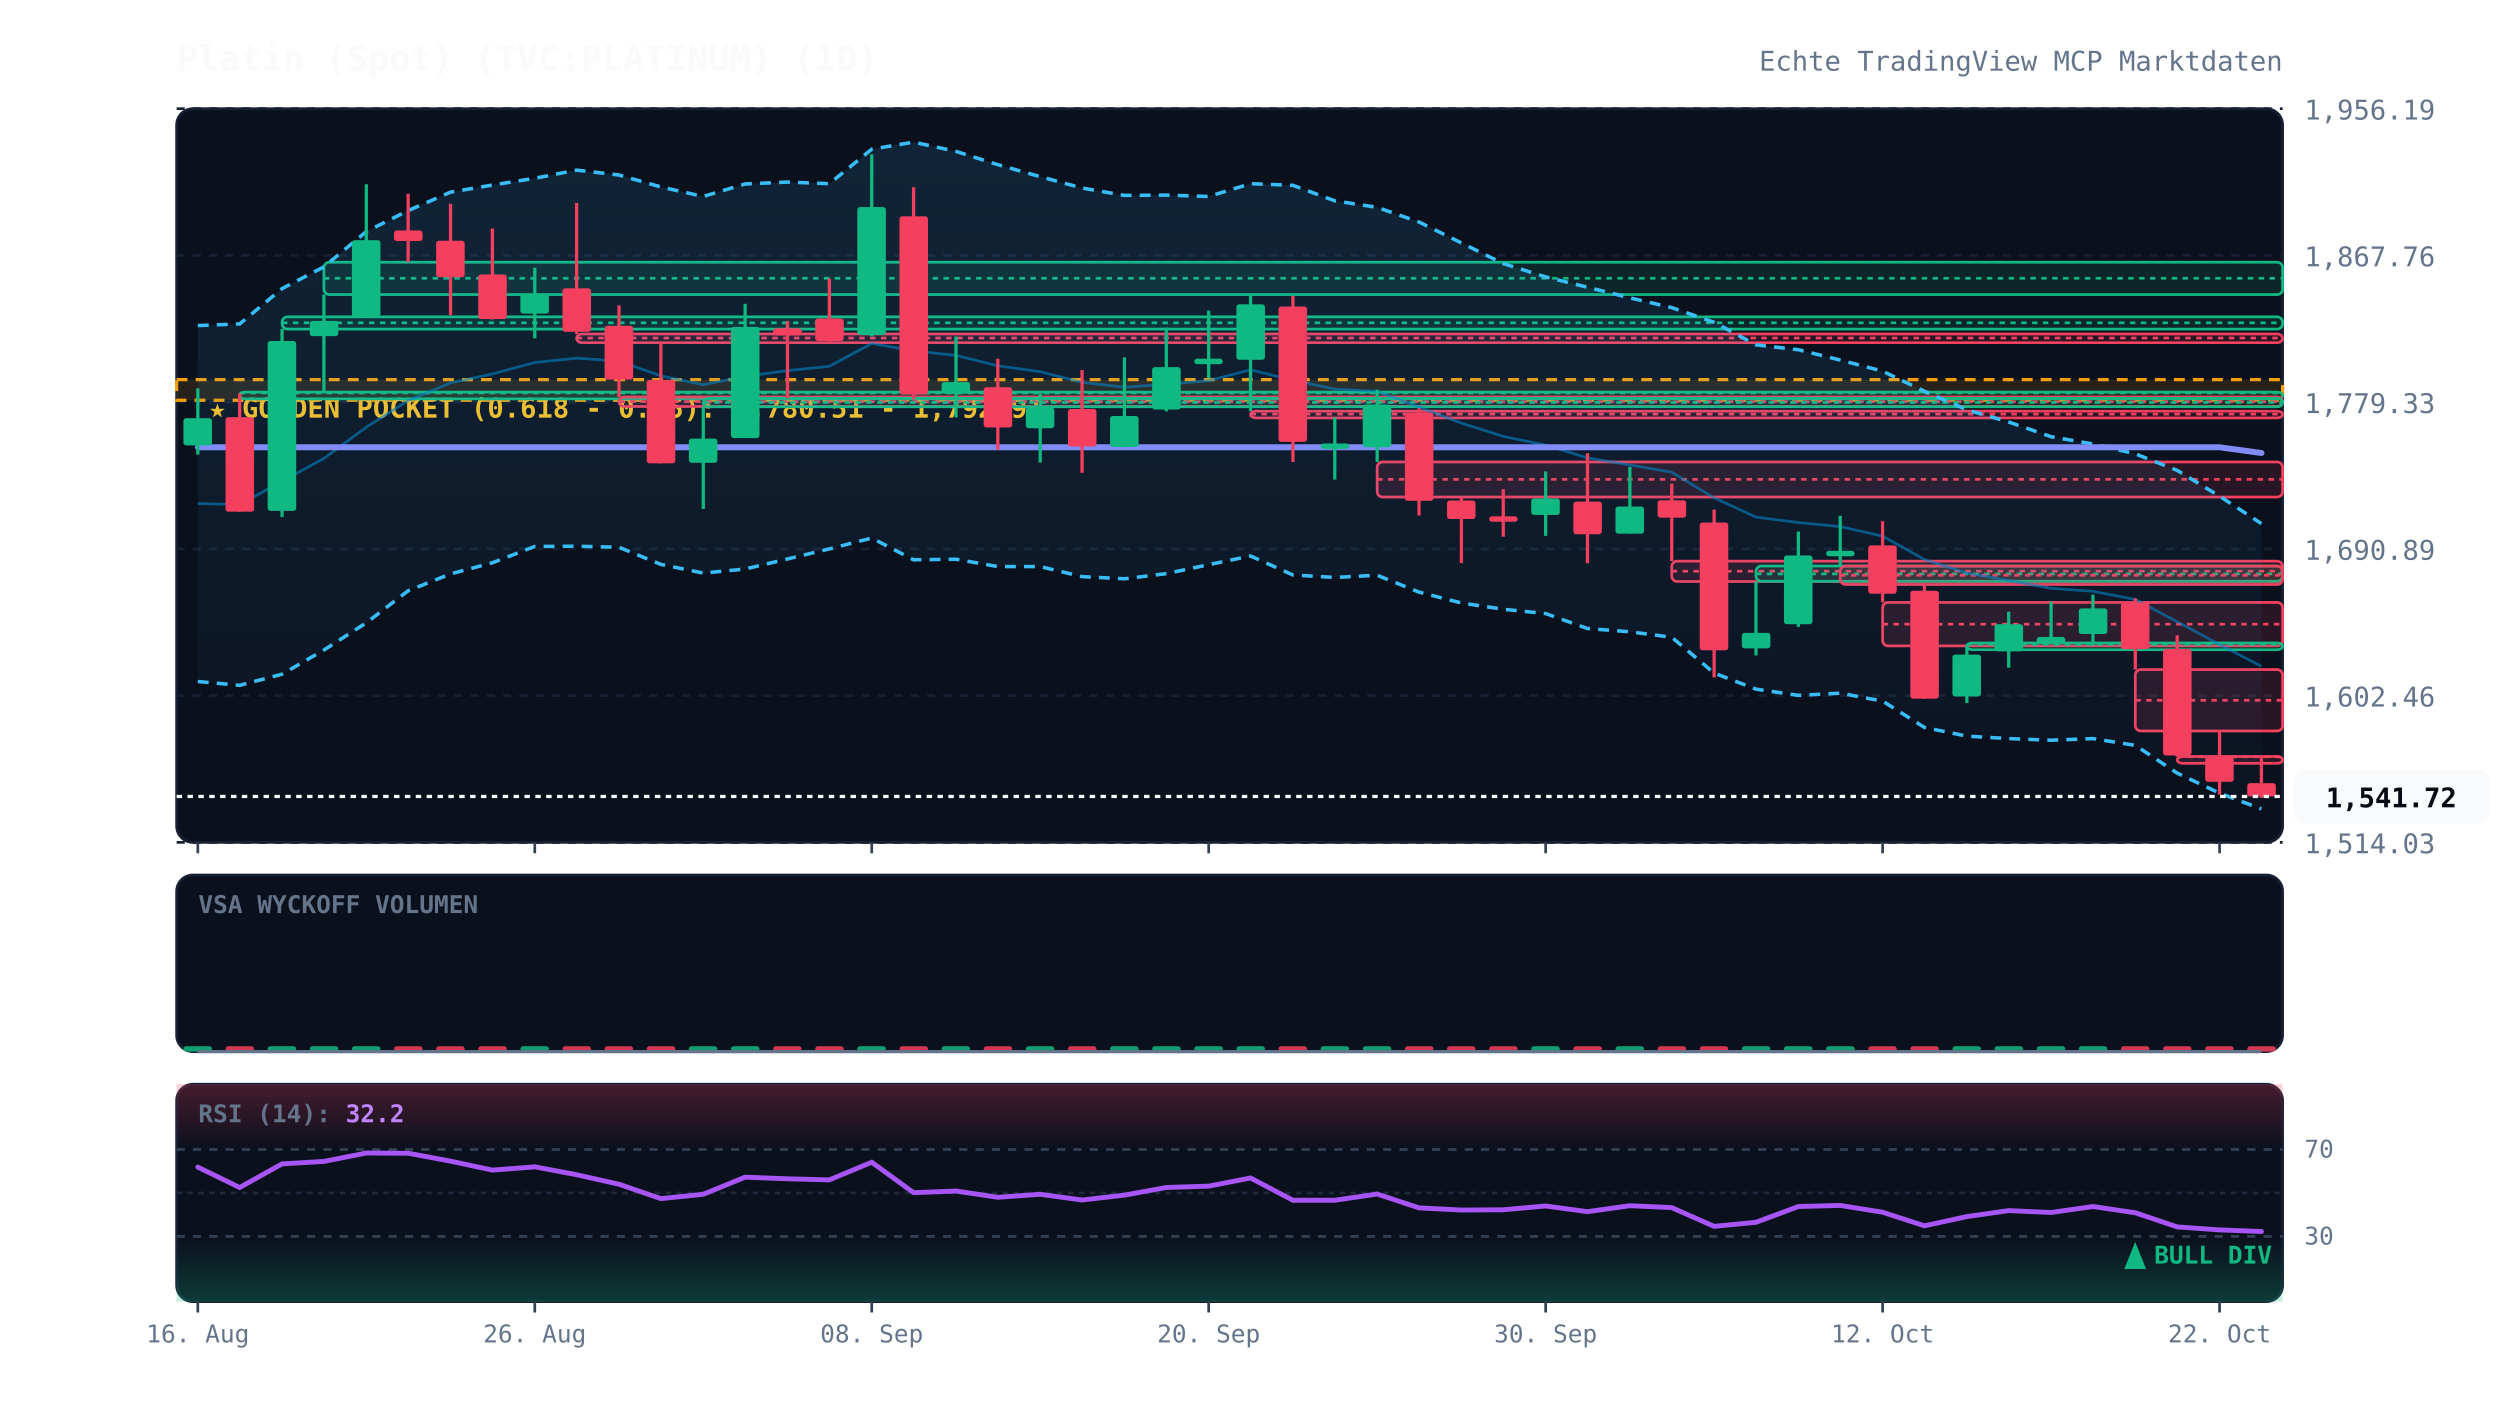
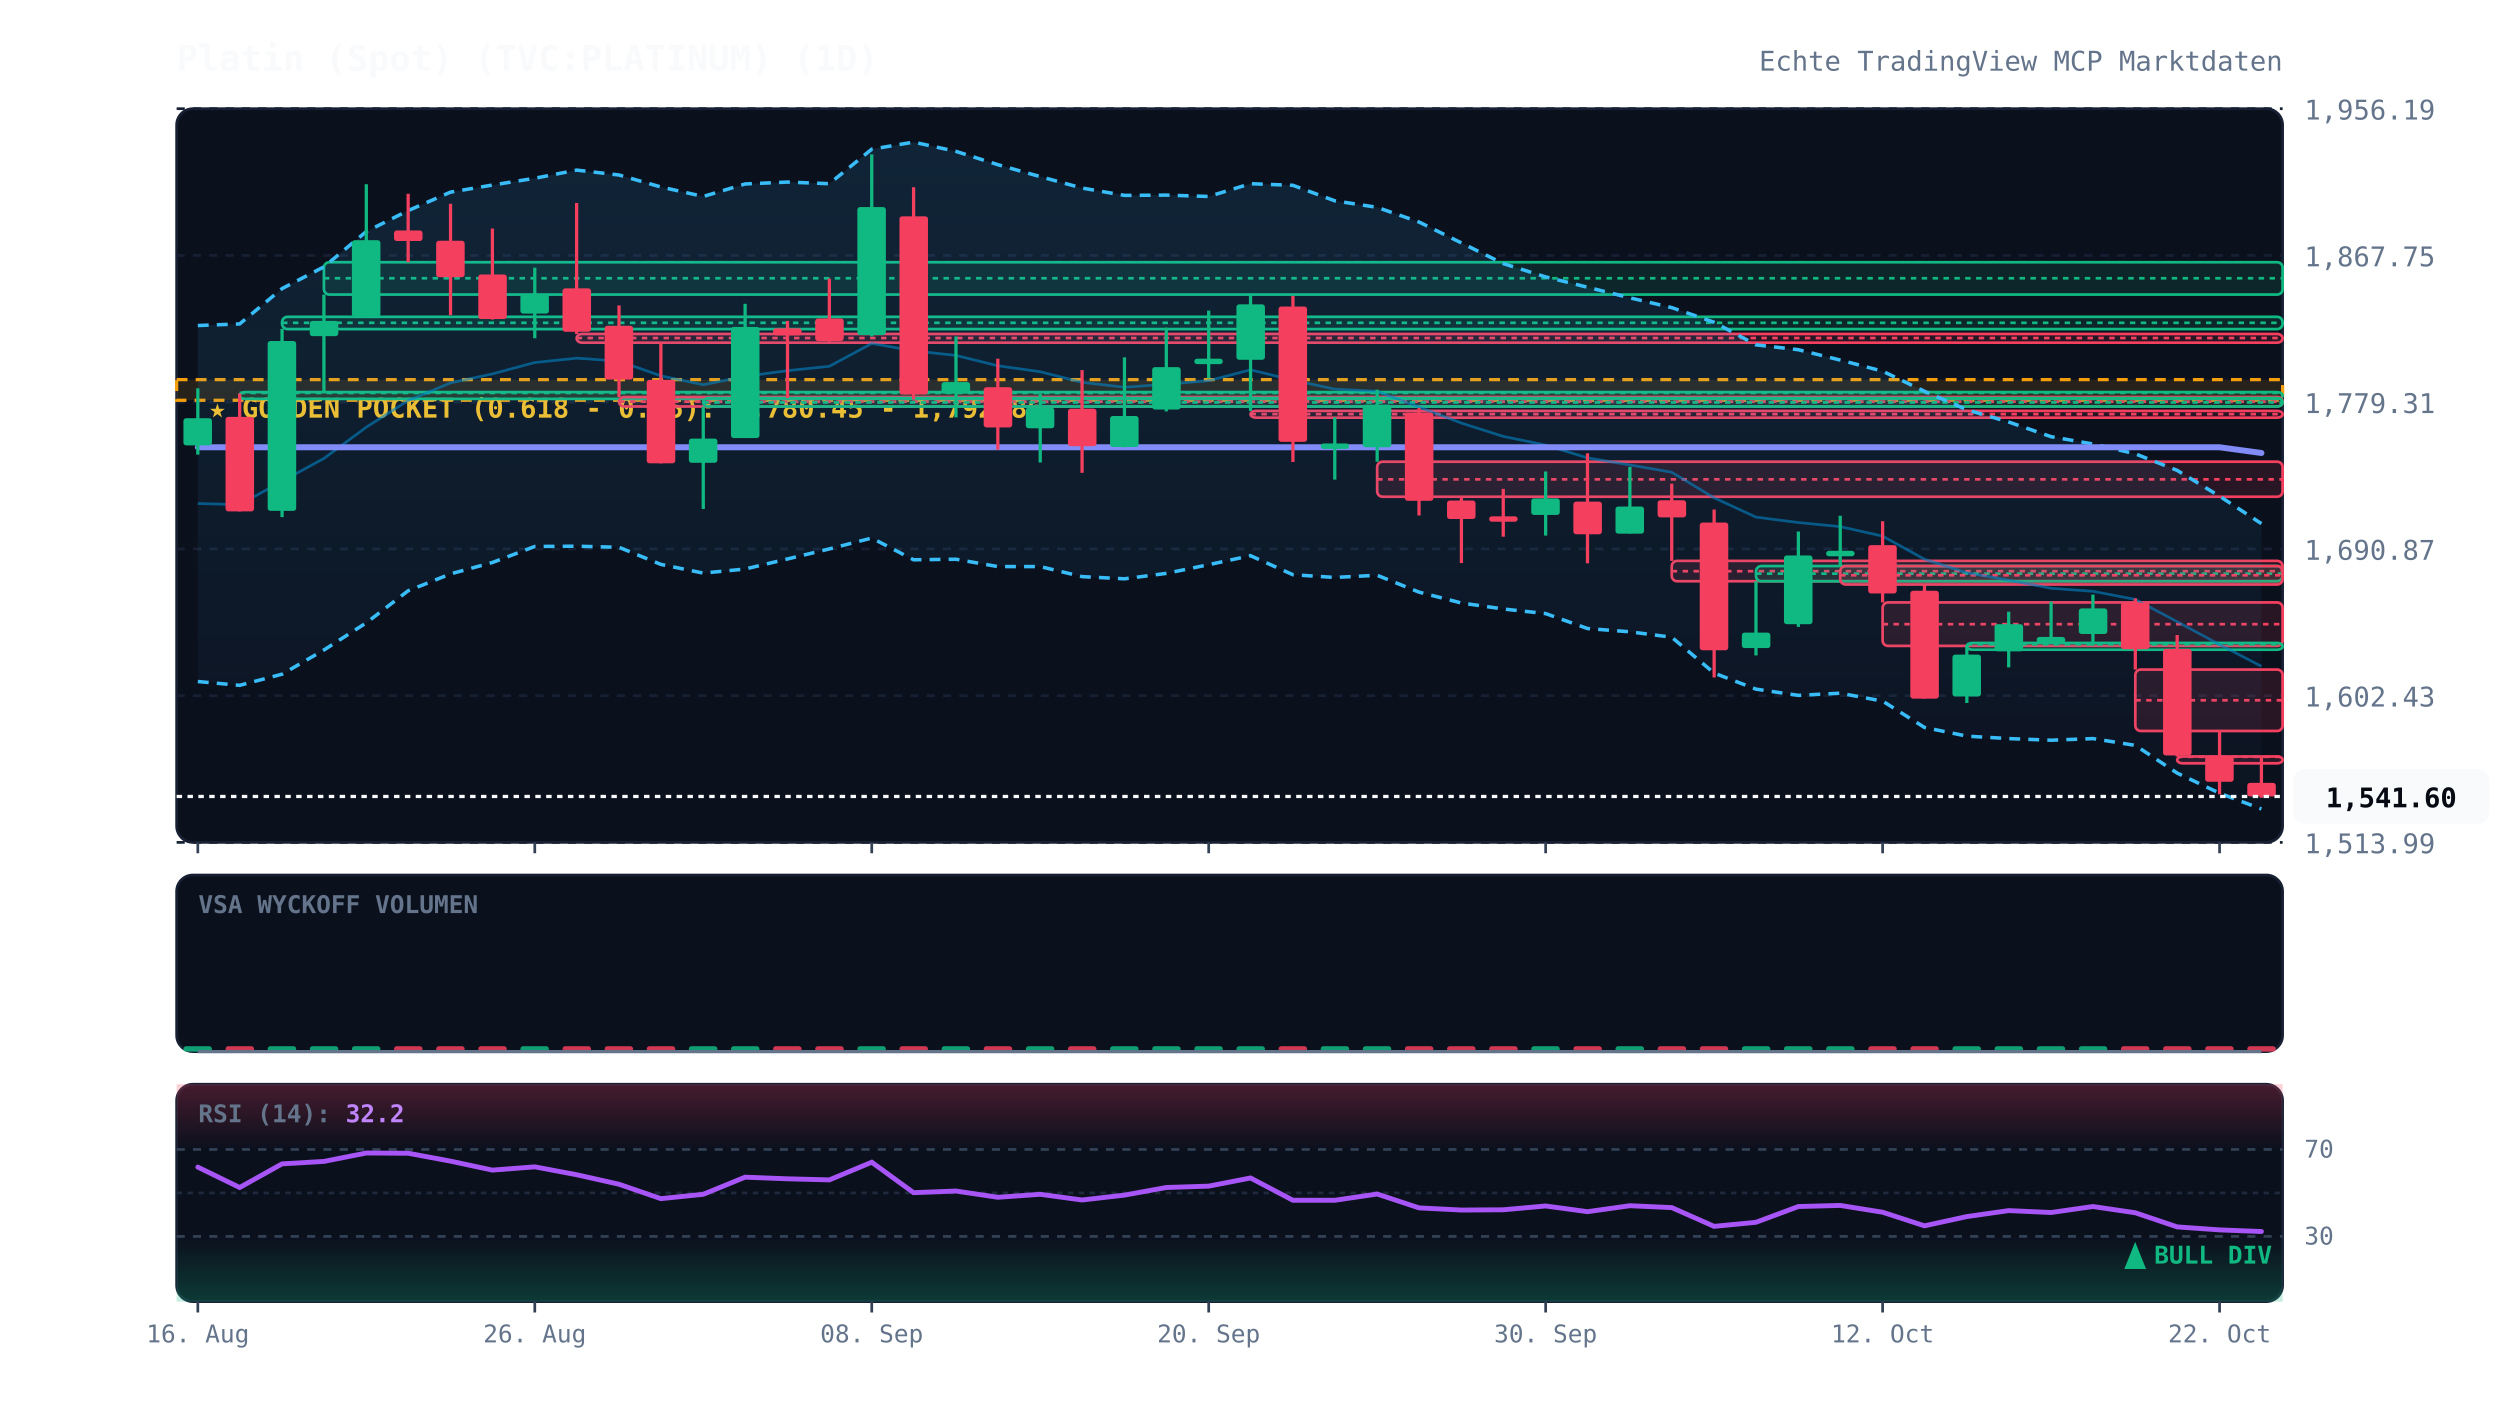
<svg xmlns="http://www.w3.org/2000/svg" viewBox="0 0 920 520" width="100%" height="100%" style="background:#070a13; font-family:'JetBrains Mono', monospace;">
  <defs>
    <linearGradient id="cloud-grad" x1="0%" y1="0%" x2="0%" y2="100%">
      <stop offset="0%" stop-color="#38bdf8" stop-opacity="0.12" />
      <stop offset="100%" stop-color="#38bdf8" stop-opacity="0.02" />
    </linearGradient>
    <linearGradient id="rsi-overbought" x1="0%" y1="0%" x2="0%" y2="100%">
      <stop offset="0%" stop-color="#f43f5e" stop-opacity="0.25" />
      <stop offset="100%" stop-color="#f43f5e" stop-opacity="0.0" />
    </linearGradient>
    <linearGradient id="rsi-oversold" x1="0%" y1="0%" x2="0%" y2="100%">
      <stop offset="0%" stop-color="#10b981" stop-opacity="0.0" />
      <stop offset="100%" stop-color="#10b981" stop-opacity="0.25" />
    </linearGradient>
  </defs>
  <rect x="65" y="40" width="775" height="270" fill="#0b101d" rx="6" stroke="#172033" stroke-width="1" />
  <rect x="65" y="322" width="775" height="65" fill="#0b101d" rx="6" stroke="#172033" stroke-width="1" />
  <rect x="65" y="399" width="775" height="80" fill="#0b101d" rx="6" stroke="#172033" stroke-width="1" />
  <line x1="65" y1="310.0" x2="840" y2="310.0" stroke="#172033" stroke-dasharray="3,3" stroke-width="1" />
-   <text x="848" y="314.0" fill="#64748b" font-size="10" text-anchor="start">1,514.03</text>
+   <text x="848" y="314.0" fill="#64748b" font-size="10" text-anchor="start">1,513.99</text>
  <line x1="65" y1="256.0" x2="840" y2="256.0" stroke="#172033" stroke-dasharray="3,3" stroke-width="1" />
-   <text x="848" y="260.0" fill="#64748b" font-size="10" text-anchor="start">1,602.46</text>
+   <text x="848" y="260.0" fill="#64748b" font-size="10" text-anchor="start">1,602.43</text>
  <line x1="65" y1="202.0" x2="840" y2="202.0" stroke="#172033" stroke-dasharray="3,3" stroke-width="1" />
-   <text x="848" y="206.0" fill="#64748b" font-size="10" text-anchor="start">1,690.89</text>
+   <text x="848" y="206.0" fill="#64748b" font-size="10" text-anchor="start">1,690.87</text>
  <line x1="65" y1="148.0" x2="840" y2="148.0" stroke="#172033" stroke-dasharray="3,3" stroke-width="1" />
-   <text x="848" y="152.0" fill="#64748b" font-size="10" text-anchor="start">1,779.33</text>
+   <text x="848" y="152.0" fill="#64748b" font-size="10" text-anchor="start">1,779.31</text>
  <line x1="65" y1="94.0" x2="840" y2="94.0" stroke="#172033" stroke-dasharray="3,3" stroke-width="1" />
-   <text x="848" y="98.0" fill="#64748b" font-size="10" text-anchor="start">1,867.76</text>
+   <text x="848" y="98.0" fill="#64748b" font-size="10" text-anchor="start">1,867.75</text>
  <line x1="65" y1="40.0" x2="840" y2="40.0" stroke="#172033" stroke-dasharray="3,3" stroke-width="1" />
  <text x="848" y="44.0" fill="#64748b" font-size="10" text-anchor="start">1,956.19</text>
  <rect x="65" y="139.7" width="775" height="7.6" fill="rgba(245, 158, 11, 0.12)" stroke="#f59e0b" stroke-dasharray="4,3" stroke-width="1.2" />
-   <text x="77" y="153.7" fill="#fbbf24" font-size="10" font-weight="bold">★ GOLDEN POCKET (0.618 - 0.65): 1,780.51 - 1,792.91</text>
+   <text x="77" y="153.7" fill="#fbbf24" font-size="10" font-weight="bold">★ GOLDEN POCKET (0.618 - 0.65): 1,780.45 - 1,792.86</text>
  <rect x="88.2" y="144.3" width="751.8" height="2.5" fill="rgba(16, 185, 129, 0.13)" stroke="#10b981" stroke-width="1" rx="2" />
  <line x1="88.2" y1="144.6" x2="840" y2="144.6" stroke="#10b981" stroke-dasharray="2,2" stroke-width="1" />
  <rect x="103.8" y="116.6" width="736.2" height="4.5" fill="rgba(16, 185, 129, 0.13)" stroke="#10b981" stroke-width="1" rx="2" />
  <line x1="103.8" y1="118.8" x2="840" y2="118.8" stroke="#10b981" stroke-dasharray="2,2" stroke-width="1" />
  <rect x="119.2" y="96.5" width="720.8" height="11.9" fill="rgba(16, 185, 129, 0.13)" stroke="#10b981" stroke-width="1" rx="2" />
  <line x1="119.2" y1="102.4" x2="840" y2="102.4" stroke="#10b981" stroke-dasharray="2,2" stroke-width="1" />
  <rect x="212.2" y="122.9" width="627.8" height="3.2" fill="rgba(244, 63, 94, 0.13)" stroke="#f43f5e" stroke-width="1" rx="2" />
  <line x1="212.2" y1="124.4" x2="840" y2="124.4" stroke="#f43f5e" stroke-dasharray="2,2" stroke-width="1" />
  <rect x="227.8" y="146.1" width="612.2" height="3.5" fill="rgba(244, 63, 94, 0.13)" stroke="#f43f5e" stroke-width="1" rx="2" />
  <line x1="227.8" y1="147.8" x2="840" y2="147.8" stroke="#f43f5e" stroke-dasharray="2,2" stroke-width="1" />
-   <rect x="258.8" y="146.6" width="581.2" height="3.1" fill="rgba(16, 185, 129, 0.13)" stroke="#10b981" stroke-width="1" rx="2" />
+   <rect x="258.8" y="146.5" width="581.2" height="3.1" fill="rgba(16, 185, 129, 0.13)" stroke="#10b981" stroke-width="1" rx="2" />
  <line x1="258.8" y1="148.1" x2="840" y2="148.1" stroke="#10b981" stroke-dasharray="2,2" stroke-width="1" />
-   <rect x="460.2" y="151.3" width="379.8" height="2.5" fill="rgba(244, 63, 94, 0.13)" stroke="#f43f5e" stroke-width="1" rx="2" />
+   <rect x="460.2" y="151.2" width="379.8" height="2.5" fill="rgba(244, 63, 94, 0.13)" stroke="#f43f5e" stroke-width="1" rx="2" />
  <line x1="460.2" y1="152.4" x2="840" y2="152.4" stroke="#f43f5e" stroke-dasharray="2,2" stroke-width="1" />
-   <rect x="506.8" y="170.0" width="333.2" height="12.9" fill="rgba(244, 63, 94, 0.13)" stroke="#f43f5e" stroke-width="1" rx="2" />
+   <rect x="506.8" y="169.9" width="333.2" height="12.9" fill="rgba(244, 63, 94, 0.13)" stroke="#f43f5e" stroke-width="1" rx="2" />
  <line x1="506.8" y1="176.4" x2="840" y2="176.4" stroke="#f43f5e" stroke-dasharray="2,2" stroke-width="1" />
-   <rect x="615.2" y="206.5" width="224.8" height="7.5" fill="rgba(244, 63, 94, 0.13)" stroke="#f43f5e" stroke-width="1" rx="2" />
+   <rect x="615.2" y="206.4" width="224.8" height="7.5" fill="rgba(244, 63, 94, 0.13)" stroke="#f43f5e" stroke-width="1" rx="2" />
  <line x1="615.2" y1="210.2" x2="840" y2="210.2" stroke="#f43f5e" stroke-dasharray="2,2" stroke-width="1" />
  <rect x="646.2" y="208.3" width="193.8" height="5.6" fill="rgba(16, 185, 129, 0.13)" stroke="#10b981" stroke-width="1" rx="2" />
-   <line x1="646.2" y1="211.2" x2="840" y2="211.2" stroke="#10b981" stroke-dasharray="2,2" stroke-width="1" />
+   <line x1="646.2" y1="211.1" x2="840" y2="211.1" stroke="#10b981" stroke-dasharray="2,2" stroke-width="1" />
  <rect x="677.2" y="208.3" width="162.8" height="6.8" fill="rgba(244, 63, 94, 0.13)" stroke="#f43f5e" stroke-width="1" rx="2" />
  <line x1="677.2" y1="211.7" x2="840" y2="211.7" stroke="#f43f5e" stroke-dasharray="2,2" stroke-width="1" />
  <rect x="692.8" y="221.7" width="147.2" height="16.0" fill="rgba(244, 63, 94, 0.13)" stroke="#f43f5e" stroke-width="1" rx="2" />
  <line x1="692.8" y1="229.7" x2="840" y2="229.7" stroke="#f43f5e" stroke-dasharray="2,2" stroke-width="1" />
  <rect x="723.8" y="236.6" width="116.2" height="2.5" fill="rgba(16, 185, 129, 0.13)" stroke="#10b981" stroke-width="1" rx="2" />
  <line x1="723.8" y1="237.1" x2="840" y2="237.1" stroke="#10b981" stroke-dasharray="2,2" stroke-width="1" />
  <rect x="785.8" y="246.4" width="54.2" height="22.6" fill="rgba(244, 63, 94, 0.13)" stroke="#f43f5e" stroke-width="1" rx="2" />
  <line x1="785.8" y1="257.7" x2="840" y2="257.7" stroke="#f43f5e" stroke-dasharray="2,2" stroke-width="1" />
  <rect x="801.2" y="278.4" width="38.8" height="2.5" fill="rgba(244, 63, 94, 0.13)" stroke="#f43f5e" stroke-width="1" rx="2" />
  <line x1="801.2" y1="278.5" x2="840" y2="278.5" stroke="#f43f5e" stroke-dasharray="2,2" stroke-width="1" />
-   <polygon points="72.8,119.8 88.2,119.2 103.8,106.2 119.2,98.2 134.8,85.2 150.2,77.5 165.8,70.7 181.2,68.1 196.8,65.6 212.2,62.6 227.8,64.4 243.2,68.8 258.8,72.3 274.2,67.7 289.8,67.0 305.2,67.6 320.8,54.9 336.2,52.3 351.8,55.7 367.2,60.6 382.8,65.0 398.2,69.2 413.8,71.9 429.2,71.8 444.8,72.3 460.2,67.6 475.8,68.2 491.2,73.9 506.8,76.3 522.2,81.7 537.8,89.4 553.2,97.0 568.8,101.9 584.2,105.7 599.8,109.6 615.2,113.2 630.8,118.6 646.2,126.9 661.8,128.7 677.2,132.5 692.8,136.6 708.2,144.0 723.8,150.8 739.2,155.3 754.8,160.7 770.2,163.4 785.8,167.0 801.2,173.1 816.8,182.6 832.2,192.7 832.2,297.7 816.8,291.9 801.2,284.5 785.8,274.3 770.2,271.8 754.8,272.4 739.2,271.8 723.8,270.9 708.2,267.7 692.8,258.0 677.2,255.1 661.8,255.9 646.2,253.6 630.8,247.7 615.2,234.5 599.8,232.5 584.2,231.3 568.8,225.8 553.2,224.2 537.8,221.9 522.2,217.9 506.8,211.7 491.2,212.5 475.8,211.6 460.2,204.6 444.8,207.8 429.2,211.1 413.8,213.0 398.2,212.2 382.8,208.5 367.2,208.5 351.8,205.8 336.2,206.0 320.8,198.0 305.2,202.0 289.8,205.7 274.2,209.4 258.8,210.9 243.2,207.7 227.8,201.4 212.2,201.0 196.8,201.1 181.2,207.1 165.8,211.2 150.2,217.4 134.8,229.2 119.2,239.2 103.8,248.1 88.2,252.2 72.8,250.8" fill="url(#cloud-grad)" />
+   <polygon points="72.8,119.8 88.2,119.2 103.8,106.2 119.2,98.2 134.8,85.2 150.2,77.5 165.8,70.7 181.2,68.1 196.8,65.6 212.2,62.6 227.8,64.4 243.2,68.8 258.8,72.3 274.2,67.7 289.8,67.0 305.2,67.6 320.8,54.9 336.2,52.3 351.8,55.7 367.2,60.6 382.8,65.0 398.2,69.2 413.8,71.9 429.2,71.8 444.8,72.3 460.2,67.6 475.8,68.2 491.2,73.9 506.8,76.3 522.2,81.7 537.8,89.4 553.2,97.0 568.8,101.9 584.2,105.7 599.8,109.6 615.2,113.2 630.8,118.6 646.2,126.9 661.8,128.7 677.2,132.5 692.8,136.6 708.2,144.0 723.8,150.8 739.2,155.3 754.8,160.7 770.2,163.4 785.8,167.0 801.2,173.1 816.8,182.6 832.2,192.7 832.2,297.7 816.8,291.9 801.2,284.5 785.8,274.3 770.2,271.8 754.8,272.4 739.2,271.8 723.8,270.9 708.2,267.7 692.8,258.0 677.2,255.1 661.8,255.9 646.2,253.6 630.8,247.7 615.2,234.5 599.8,232.5 584.2,231.3 568.8,225.8 553.2,224.1 537.8,221.9 522.2,217.9 506.8,211.7 491.2,212.5 475.8,211.5 460.2,204.5 444.8,207.8 429.2,211.0 413.8,213.0 398.2,212.2 382.8,208.5 367.2,208.5 351.8,205.8 336.2,206.0 320.8,198.0 305.2,202.0 289.8,205.7 274.2,209.4 258.8,210.9 243.2,207.7 227.8,201.4 212.2,201.0 196.8,201.1 181.2,207.0 165.8,211.2 150.2,217.4 134.8,229.2 119.2,239.2 103.8,248.1 88.2,252.2 72.8,250.8" fill="url(#cloud-grad)" />
  <polyline points="72.8,119.8 88.2,119.2 103.8,106.2 119.2,98.2 134.8,85.2 150.2,77.5 165.8,70.7 181.2,68.1 196.8,65.6 212.2,62.6 227.8,64.4 243.2,68.8 258.8,72.3 274.2,67.7 289.8,67.0 305.2,67.6 320.8,54.9 336.2,52.3 351.8,55.7 367.2,60.6 382.8,65.0 398.2,69.2 413.8,71.9 429.2,71.8 444.8,72.3 460.2,67.6 475.8,68.2 491.2,73.9 506.8,76.3 522.2,81.7 537.8,89.4 553.2,97.0 568.8,101.9 584.2,105.7 599.8,109.6 615.2,113.2 630.8,118.6 646.2,126.9 661.8,128.7 677.2,132.5 692.8,136.6 708.2,144.0 723.8,150.8 739.2,155.3 754.8,160.7 770.2,163.4 785.8,167.0 801.2,173.1 816.8,182.6 832.2,192.7" fill="none" stroke="#38bdf8" stroke-width="1.3" stroke-dasharray="4,3" />
-   <polyline points="72.8,250.8 88.2,252.2 103.8,248.1 119.2,239.2 134.8,229.2 150.2,217.4 165.8,211.2 181.2,207.1 196.8,201.1 212.2,201.0 227.8,201.4 243.2,207.7 258.8,210.9 274.2,209.4 289.8,205.7 305.2,202.0 320.8,198.0 336.2,206.0 351.8,205.8 367.2,208.5 382.8,208.5 398.2,212.2 413.8,213.0 429.2,211.1 444.8,207.8 460.2,204.6 475.8,211.6 491.2,212.5 506.8,211.7 522.2,217.9 537.8,221.9 553.2,224.2 568.8,225.8 584.2,231.3 599.8,232.5 615.2,234.5 630.8,247.7 646.2,253.6 661.8,255.9 677.2,255.1 692.8,258.0 708.2,267.7 723.8,270.9 739.2,271.8 754.8,272.4 770.2,271.8 785.8,274.3 801.2,284.5 816.8,291.9 832.2,297.7" fill="none" stroke="#38bdf8" stroke-width="1.3" stroke-dasharray="4,3" />
-   <polyline points="72.8,185.3 88.2,185.7 103.8,177.1 119.2,168.7 134.8,157.2 150.2,147.4 165.8,140.9 181.2,137.6 196.8,133.4 212.2,131.8 227.8,132.9 243.2,138.3 258.8,141.6 274.2,138.5 289.8,136.4 305.2,134.8 320.8,126.4 336.2,129.1 351.8,130.8 367.2,134.6 382.8,136.8 398.2,140.7 413.8,142.5 429.2,141.4 444.8,140.1 460.2,136.1 475.8,139.9 491.2,143.2 506.8,144.0 522.2,149.8 537.8,155.7 553.2,160.6 568.8,163.8 584.2,168.5 599.8,171.1 615.2,173.8 630.8,183.2 646.2,190.3 661.8,192.3 677.2,193.8 692.8,197.3 708.2,205.9 723.8,210.9 739.2,213.6 754.8,216.5 770.2,217.6 785.8,220.6 801.2,228.8 816.8,237.2 832.2,245.2" fill="none" stroke="#0284c7" stroke-width="1.0" stroke-opacity="0.6" />
+   <polyline points="72.8,250.8 88.2,252.2 103.8,248.1 119.2,239.2 134.8,229.2 150.2,217.4 165.8,211.2 181.2,207.0 196.8,201.1 212.2,201.0 227.8,201.4 243.2,207.7 258.8,210.9 274.2,209.4 289.8,205.7 305.2,202.0 320.8,198.0 336.2,206.0 351.8,205.8 367.2,208.5 382.8,208.5 398.2,212.2 413.8,213.0 429.2,211.0 444.8,207.8 460.2,204.5 475.8,211.5 491.2,212.5 506.8,211.7 522.2,217.9 537.8,221.9 553.2,224.1 568.8,225.8 584.2,231.3 599.8,232.5 615.2,234.5 630.8,247.7 646.2,253.6 661.8,255.9 677.2,255.1 692.8,258.0 708.2,267.7 723.8,270.9 739.2,271.8 754.8,272.4 770.2,271.8 785.8,274.3 801.2,284.5 816.8,291.9 832.2,297.7" fill="none" stroke="#38bdf8" stroke-width="1.3" stroke-dasharray="4,3" />
+   <polyline points="72.8,185.3 88.2,185.7 103.8,177.1 119.2,168.7 134.8,157.2 150.2,147.4 165.8,140.9 181.2,137.6 196.8,133.4 212.2,131.8 227.8,132.9 243.2,138.3 258.8,141.6 274.2,138.5 289.8,136.4 305.2,134.8 320.8,126.4 336.2,129.1 351.8,130.8 367.2,134.6 382.8,136.8 398.2,140.7 413.8,142.5 429.2,141.4 444.8,140.1 460.2,136.1 475.8,139.9 491.2,143.2 506.8,144.0 522.2,149.8 537.8,155.7 553.2,160.6 568.8,163.8 584.2,168.5 599.8,171.1 615.2,173.8 630.8,183.2 646.2,190.3 661.8,192.3 677.2,193.8 692.8,197.3 708.2,205.8 723.8,210.8 739.2,213.5 754.8,216.5 770.2,217.6 785.8,220.6 801.2,228.8 816.8,237.2 832.2,245.2" fill="none" stroke="#0284c7" stroke-width="1.0" stroke-opacity="0.6" />
  <polyline points="72.8,164.6 88.2,164.6 103.8,164.6 119.2,164.6 134.8,164.6 150.2,164.6 165.8,164.6 181.2,164.6 196.8,164.6 212.2,164.6 227.8,164.6 243.2,164.6 258.8,164.6 274.2,164.6 289.8,164.6 305.2,164.6 320.8,164.6 336.2,164.6 351.8,164.6 367.2,164.6 382.8,164.6 398.2,164.6 413.8,164.6 429.2,164.6 444.8,164.6 460.2,164.6 475.8,164.6 491.2,164.6 506.8,164.6 522.2,164.6 537.8,164.6 553.2,164.6 568.8,164.6 584.2,164.6 599.8,164.6 615.2,164.6 630.8,164.6 646.2,164.6 661.8,164.6 677.2,164.6 692.8,164.6 708.2,164.6 723.8,164.6 739.2,164.6 754.8,164.6 770.2,164.6 785.8,164.6 801.2,164.6 816.8,164.6 832.2,166.7" fill="none" stroke="#818cf8" stroke-width="2.2" stroke-linecap="round" />
  <line x1="72.8" y1="142.9" x2="72.8" y2="167.3" stroke="#10b981" stroke-width="1.2" />
  <rect x="67.5" y="153.9" width="10.5" height="10.0" fill="#10b981" rx="1" />
-   <line x1="88.2" y1="144.8" x2="88.2" y2="188.3" stroke="#f43f5e" stroke-width="1.2" />
-   <rect x="83.0" y="153.5" width="10.5" height="34.8" fill="#f43f5e" rx="1" />
+   <line x1="88.2" y1="144.8" x2="88.2" y2="188.2" stroke="#f43f5e" stroke-width="1.2" />
+   <rect x="83.0" y="153.4" width="10.5" height="34.8" fill="#f43f5e" rx="1" />
  <line x1="103.8" y1="121.0" x2="103.8" y2="190.3" stroke="#10b981" stroke-width="1.2" />
  <rect x="98.5" y="125.5" width="10.5" height="62.5" fill="#10b981" rx="1" />
  <line x1="119.2" y1="108.4" x2="119.2" y2="144.3" stroke="#10b981" stroke-width="1.2" />
  <rect x="114.0" y="118.1" width="10.5" height="5.6" fill="#10b981" rx="1" />
  <line x1="134.8" y1="67.8" x2="134.8" y2="116.6" stroke="#10b981" stroke-width="1.2" />
  <rect x="129.5" y="88.4" width="10.5" height="28.2" fill="#10b981" rx="1" />
  <line x1="150.2" y1="71.3" x2="150.2" y2="96.5" stroke="#f43f5e" stroke-width="1.2" />
  <rect x="145.0" y="84.8" width="10.5" height="3.9" fill="#f43f5e" rx="1" />
  <line x1="165.8" y1="75.0" x2="165.8" y2="116.0" stroke="#f43f5e" stroke-width="1.2" />
  <rect x="160.5" y="88.6" width="10.5" height="13.4" fill="#f43f5e" rx="1" />
  <line x1="181.2" y1="84.1" x2="181.2" y2="117.6" stroke="#f43f5e" stroke-width="1.2" />
  <rect x="176.0" y="101.0" width="10.5" height="16.4" fill="#f43f5e" rx="1" />
  <line x1="196.8" y1="98.5" x2="196.8" y2="124.5" stroke="#10b981" stroke-width="1.2" />
  <rect x="191.5" y="108.3" width="10.5" height="7.1" fill="#10b981" rx="1" />
  <line x1="212.2" y1="74.7" x2="212.2" y2="122.9" stroke="#f43f5e" stroke-width="1.2" />
  <rect x="207.0" y="106.1" width="10.5" height="16.0" fill="#f43f5e" rx="1" />
  <line x1="227.8" y1="112.4" x2="227.8" y2="146.1" stroke="#f43f5e" stroke-width="1.2" />
  <rect x="222.5" y="119.9" width="10.5" height="19.8" fill="#f43f5e" rx="1" />
  <line x1="243.2" y1="126.0" x2="243.2" y2="170.5" stroke="#f43f5e" stroke-width="1.2" />
  <rect x="238.0" y="139.8" width="10.5" height="30.7" fill="#f43f5e" rx="1" />
  <line x1="258.8" y1="149.6" x2="258.8" y2="187.3" stroke="#10b981" stroke-width="1.2" />
  <rect x="253.5" y="161.4" width="10.5" height="8.9" fill="#10b981" rx="1" />
  <line x1="274.2" y1="111.8" x2="274.2" y2="161.2" stroke="#10b981" stroke-width="1.2" />
  <rect x="269.0" y="120.3" width="10.5" height="40.9" fill="#10b981" rx="1" />
-   <line x1="289.8" y1="118.2" x2="289.8" y2="146.6" stroke="#f43f5e" stroke-width="1.2" />
+   <line x1="289.8" y1="118.1" x2="289.8" y2="146.5" stroke="#f43f5e" stroke-width="1.2" />
  <rect x="284.5" y="120.8" width="10.5" height="2.6" fill="#f43f5e" rx="1" />
  <line x1="305.2" y1="102.5" x2="305.2" y2="125.8" stroke="#f43f5e" stroke-width="1.2" />
  <rect x="300.0" y="117.2" width="10.5" height="8.3" fill="#f43f5e" rx="1" />
  <line x1="320.8" y1="56.8" x2="320.8" y2="123.8" stroke="#10b981" stroke-width="1.2" />
  <rect x="315.5" y="76.2" width="10.5" height="47.1" fill="#10b981" rx="1" />
  <line x1="336.2" y1="68.9" x2="336.2" y2="147.0" stroke="#f43f5e" stroke-width="1.2" />
  <rect x="331.0" y="79.6" width="10.5" height="65.6" fill="#f43f5e" rx="1" />
  <line x1="351.8" y1="123.8" x2="351.8" y2="153.6" stroke="#10b981" stroke-width="1.2" />
  <rect x="346.5" y="140.6" width="10.5" height="4.2" fill="#10b981" rx="1" />
  <line x1="367.2" y1="132.0" x2="367.2" y2="165.5" stroke="#f43f5e" stroke-width="1.2" />
  <rect x="362.0" y="142.5" width="10.5" height="14.8" fill="#f43f5e" rx="1" />
  <line x1="382.8" y1="144.8" x2="382.8" y2="170.2" stroke="#10b981" stroke-width="1.2" />
  <rect x="377.5" y="150.0" width="10.5" height="7.6" fill="#10b981" rx="1" />
  <line x1="398.2" y1="136.2" x2="398.2" y2="174.0" stroke="#f43f5e" stroke-width="1.2" />
-   <rect x="393.0" y="150.5" width="10.5" height="13.8" fill="#f43f5e" rx="1" />
+   <rect x="393.0" y="150.4" width="10.5" height="13.8" fill="#f43f5e" rx="1" />
  <line x1="413.8" y1="131.5" x2="413.8" y2="164.6" stroke="#10b981" stroke-width="1.2" />
  <rect x="408.5" y="153.1" width="10.5" height="11.4" fill="#10b981" rx="1" />
  <line x1="429.2" y1="120.6" x2="429.2" y2="151.4" stroke="#10b981" stroke-width="1.2" />
  <rect x="424.0" y="135.1" width="10.5" height="15.6" fill="#10b981" rx="1" />
  <line x1="444.8" y1="114.3" x2="444.8" y2="139.2" stroke="#10b981" stroke-width="1.2" />
  <rect x="439.5" y="132.0" width="10.5" height="2.0" fill="#10b981" rx="1" />
-   <line x1="460.2" y1="108.1" x2="460.2" y2="151.3" stroke="#10b981" stroke-width="1.2" />
+   <line x1="460.2" y1="108.1" x2="460.2" y2="151.2" stroke="#10b981" stroke-width="1.2" />
  <rect x="455.0" y="112.0" width="10.5" height="20.4" fill="#10b981" rx="1" />
  <line x1="475.8" y1="108.9" x2="475.8" y2="170.0" stroke="#f43f5e" stroke-width="1.2" />
  <rect x="470.5" y="112.8" width="10.5" height="49.8" fill="#f43f5e" rx="1" />
  <line x1="491.2" y1="153.6" x2="491.2" y2="176.5" stroke="#10b981" stroke-width="1.2" />
  <rect x="486.0" y="163.2" width="10.5" height="2.0" fill="#10b981" rx="1" />
-   <line x1="506.8" y1="143.4" x2="506.8" y2="170.0" stroke="#10b981" stroke-width="1.2" />
+   <line x1="506.8" y1="143.4" x2="506.8" y2="169.9" stroke="#10b981" stroke-width="1.2" />
  <rect x="501.5" y="148.9" width="10.5" height="15.7" fill="#10b981" rx="1" />
-   <line x1="522.2" y1="150.2" x2="522.2" y2="189.7" stroke="#f43f5e" stroke-width="1.2" />
+   <line x1="522.2" y1="150.1" x2="522.2" y2="189.7" stroke="#f43f5e" stroke-width="1.2" />
  <rect x="517.0" y="151.8" width="10.5" height="32.5" fill="#f43f5e" rx="1" />
  <line x1="537.8" y1="182.9" x2="537.8" y2="207.2" stroke="#f43f5e" stroke-width="1.2" />
  <rect x="532.5" y="184.2" width="10.5" height="6.8" fill="#f43f5e" rx="1" />
-   <line x1="553.2" y1="180.0" x2="553.2" y2="197.5" stroke="#f43f5e" stroke-width="1.2" />
+   <line x1="553.2" y1="179.9" x2="553.2" y2="197.5" stroke="#f43f5e" stroke-width="1.2" />
  <rect x="548.0" y="190.0" width="10.5" height="2.0" fill="#f43f5e" rx="1" />
-   <line x1="568.8" y1="173.5" x2="568.8" y2="197.2" stroke="#10b981" stroke-width="1.2" />
+   <line x1="568.8" y1="173.5" x2="568.8" y2="197.1" stroke="#10b981" stroke-width="1.2" />
  <rect x="563.5" y="183.4" width="10.5" height="6.1" fill="#10b981" rx="1" />
  <line x1="584.2" y1="166.8" x2="584.2" y2="207.3" stroke="#f43f5e" stroke-width="1.2" />
  <rect x="579.0" y="184.6" width="10.5" height="12.0" fill="#f43f5e" rx="1" />
  <line x1="599.8" y1="171.8" x2="599.8" y2="196.3" stroke="#10b981" stroke-width="1.2" />
  <rect x="594.5" y="186.4" width="10.5" height="10.0" fill="#10b981" rx="1" />
-   <line x1="615.2" y1="178.0" x2="615.2" y2="206.5" stroke="#f43f5e" stroke-width="1.2" />
-   <rect x="610.0" y="184.1" width="10.5" height="6.4" fill="#f43f5e" rx="1" />
+   <line x1="615.2" y1="178.0" x2="615.2" y2="206.4" stroke="#f43f5e" stroke-width="1.2" />
+   <rect x="610.0" y="184.1" width="10.5" height="6.3" fill="#f43f5e" rx="1" />
  <line x1="630.8" y1="187.5" x2="630.8" y2="249.3" stroke="#f43f5e" stroke-width="1.2" />
  <rect x="625.5" y="192.3" width="10.5" height="47.0" fill="#f43f5e" rx="1" />
-   <line x1="646.2" y1="214.0" x2="646.2" y2="241.2" stroke="#10b981" stroke-width="1.2" />
-   <rect x="641.0" y="232.9" width="10.5" height="5.7" fill="#10b981" rx="1" />
+   <line x1="646.2" y1="213.9" x2="646.2" y2="241.2" stroke="#10b981" stroke-width="1.2" />
+   <rect x="641.0" y="232.8" width="10.5" height="5.7" fill="#10b981" rx="1" />
  <line x1="661.8" y1="195.6" x2="661.8" y2="230.7" stroke="#10b981" stroke-width="1.2" />
  <rect x="656.5" y="204.4" width="10.5" height="25.3" fill="#10b981" rx="1" />
  <line x1="677.2" y1="189.8" x2="677.2" y2="208.3" stroke="#10b981" stroke-width="1.2" />
  <rect x="672.0" y="202.7" width="10.5" height="2.0" fill="#10b981" rx="1" />
  <line x1="692.8" y1="191.8" x2="692.8" y2="221.7" stroke="#f43f5e" stroke-width="1.2" />
-   <rect x="687.5" y="200.7" width="10.5" height="17.8" fill="#f43f5e" rx="1" />
+   <rect x="687.5" y="200.6" width="10.5" height="17.8" fill="#f43f5e" rx="1" />
  <line x1="708.2" y1="215.1" x2="708.2" y2="257.1" stroke="#f43f5e" stroke-width="1.2" />
  <rect x="703.0" y="217.4" width="10.5" height="39.7" fill="#f43f5e" rx="1" />
-   <line x1="723.8" y1="237.7" x2="723.8" y2="258.7" stroke="#10b981" stroke-width="1.2" />
+   <line x1="723.8" y1="237.6" x2="723.8" y2="258.7" stroke="#10b981" stroke-width="1.2" />
  <rect x="718.5" y="240.9" width="10.5" height="15.4" fill="#10b981" rx="1" />
-   <line x1="739.2" y1="225.1" x2="739.2" y2="245.7" stroke="#10b981" stroke-width="1.2" />
+   <line x1="739.2" y1="225.1" x2="739.2" y2="245.6" stroke="#10b981" stroke-width="1.2" />
  <rect x="734.0" y="229.7" width="10.5" height="10.0" fill="#10b981" rx="1" />
  <line x1="754.8" y1="221.4" x2="754.8" y2="236.6" stroke="#10b981" stroke-width="1.2" />
  <rect x="749.5" y="234.4" width="10.5" height="2.2" fill="#10b981" rx="1" />
  <line x1="770.2" y1="218.8" x2="770.2" y2="237.6" stroke="#10b981" stroke-width="1.2" />
  <rect x="765.0" y="223.9" width="10.5" height="9.4" fill="#10b981" rx="1" />
  <line x1="785.8" y1="220.2" x2="785.8" y2="246.4" stroke="#f43f5e" stroke-width="1.2" />
  <rect x="780.5" y="221.8" width="10.5" height="17.1" fill="#f43f5e" rx="1" />
-   <line x1="801.2" y1="233.8" x2="801.2" y2="278.4" stroke="#f43f5e" stroke-width="1.2" />
+   <line x1="801.2" y1="233.7" x2="801.2" y2="278.4" stroke="#f43f5e" stroke-width="1.2" />
  <rect x="796.0" y="238.8" width="10.5" height="39.2" fill="#f43f5e" rx="1" />
-   <line x1="816.8" y1="269.0" x2="816.8" y2="292.4" stroke="#f43f5e" stroke-width="1.2" />
+   <line x1="816.8" y1="269.0" x2="816.8" y2="292.3" stroke="#f43f5e" stroke-width="1.2" />
  <rect x="811.5" y="278.3" width="10.5" height="9.4" fill="#f43f5e" rx="1" />
  <line x1="832.2" y1="278.7" x2="832.2" y2="293.6" stroke="#f43f5e" stroke-width="1.2" />
-   <rect x="827.0" y="288.2" width="10.5" height="4.9" fill="#f43f5e" rx="1" />
+   <rect x="827.0" y="288.1" width="10.5" height="5.0" fill="#f43f5e" rx="1" />
  <line x1="65" y1="293.1" x2="840" y2="293.1" stroke="#f8fafc" stroke-width="1.2" stroke-dasharray="2,2" />
  <rect x="844" y="283.1" width="72" height="20" fill="#f8fafc" rx="4" />
-   <text x="880" y="297.1" fill="#070a13" font-size="10" font-weight="bold" text-anchor="middle">1,541.72</text>
+   <text x="880" y="297.1" fill="#070a13" font-size="10" font-weight="bold" text-anchor="middle">1,541.60</text>
  <text x="73" y="336" fill="#64748b" font-size="9" font-weight="bold">VSA WYCKOFF VOLUMEN</text>
  <rect x="67.5" y="385.0" width="10.5" height="2.0" fill="#10b981" opacity="0.85" rx="1" />
  <rect x="83.0" y="385.0" width="10.5" height="2.0" fill="#f43f5e" opacity="0.85" rx="1" />
  <rect x="98.5" y="385.0" width="10.5" height="2.0" fill="#10b981" opacity="0.85" rx="1" />
  <rect x="114.0" y="385.0" width="10.5" height="2.0" fill="#10b981" opacity="0.85" rx="1" />
  <rect x="129.5" y="385.0" width="10.5" height="2.0" fill="#10b981" opacity="0.85" rx="1" />
  <rect x="145.0" y="385.0" width="10.5" height="2.0" fill="#f43f5e" opacity="0.85" rx="1" />
  <rect x="160.5" y="385.0" width="10.5" height="2.0" fill="#f43f5e" opacity="0.85" rx="1" />
  <rect x="176.0" y="385.0" width="10.5" height="2.0" fill="#f43f5e" opacity="0.85" rx="1" />
  <rect x="191.5" y="385.0" width="10.5" height="2.0" fill="#10b981" opacity="0.85" rx="1" />
  <rect x="207.0" y="385.0" width="10.5" height="2.0" fill="#f43f5e" opacity="0.85" rx="1" />
  <rect x="222.5" y="385.0" width="10.5" height="2.0" fill="#f43f5e" opacity="0.85" rx="1" />
  <rect x="238.0" y="385.0" width="10.5" height="2.0" fill="#f43f5e" opacity="0.85" rx="1" />
  <rect x="253.5" y="385.0" width="10.5" height="2.0" fill="#10b981" opacity="0.85" rx="1" />
  <rect x="269.0" y="385.0" width="10.5" height="2.0" fill="#10b981" opacity="0.85" rx="1" />
  <rect x="284.5" y="385.0" width="10.5" height="2.0" fill="#f43f5e" opacity="0.85" rx="1" />
  <rect x="300.0" y="385.0" width="10.5" height="2.0" fill="#f43f5e" opacity="0.85" rx="1" />
  <rect x="315.5" y="385.0" width="10.5" height="2.0" fill="#10b981" opacity="0.85" rx="1" />
  <rect x="331.0" y="385.0" width="10.5" height="2.0" fill="#f43f5e" opacity="0.85" rx="1" />
  <rect x="346.5" y="385.0" width="10.5" height="2.0" fill="#10b981" opacity="0.85" rx="1" />
  <rect x="362.0" y="385.0" width="10.5" height="2.0" fill="#f43f5e" opacity="0.85" rx="1" />
  <rect x="377.5" y="385.0" width="10.5" height="2.0" fill="#10b981" opacity="0.85" rx="1" />
  <rect x="393.0" y="385.0" width="10.5" height="2.0" fill="#f43f5e" opacity="0.85" rx="1" />
  <rect x="408.5" y="385.0" width="10.5" height="2.0" fill="#10b981" opacity="0.85" rx="1" />
  <rect x="424.0" y="385.0" width="10.5" height="2.0" fill="#10b981" opacity="0.85" rx="1" />
  <rect x="439.5" y="385.0" width="10.5" height="2.0" fill="#10b981" opacity="0.85" rx="1" />
  <rect x="455.0" y="385.0" width="10.5" height="2.0" fill="#10b981" opacity="0.85" rx="1" />
  <rect x="470.5" y="385.0" width="10.5" height="2.0" fill="#f43f5e" opacity="0.85" rx="1" />
  <rect x="486.0" y="385.0" width="10.5" height="2.0" fill="#10b981" opacity="0.85" rx="1" />
  <rect x="501.5" y="385.0" width="10.5" height="2.0" fill="#10b981" opacity="0.85" rx="1" />
  <rect x="517.0" y="385.0" width="10.5" height="2.0" fill="#f43f5e" opacity="0.85" rx="1" />
  <rect x="532.5" y="385.0" width="10.5" height="2.0" fill="#f43f5e" opacity="0.85" rx="1" />
  <rect x="548.0" y="385.0" width="10.5" height="2.0" fill="#f43f5e" opacity="0.85" rx="1" />
  <rect x="563.5" y="385.0" width="10.5" height="2.0" fill="#10b981" opacity="0.85" rx="1" />
  <rect x="579.0" y="385.0" width="10.5" height="2.0" fill="#f43f5e" opacity="0.85" rx="1" />
  <rect x="594.5" y="385.0" width="10.5" height="2.0" fill="#10b981" opacity="0.85" rx="1" />
  <rect x="610.0" y="385.0" width="10.5" height="2.0" fill="#f43f5e" opacity="0.85" rx="1" />
  <rect x="625.5" y="385.0" width="10.5" height="2.0" fill="#f43f5e" opacity="0.85" rx="1" />
  <rect x="641.0" y="385.0" width="10.5" height="2.0" fill="#10b981" opacity="0.85" rx="1" />
  <rect x="656.5" y="385.0" width="10.5" height="2.0" fill="#10b981" opacity="0.85" rx="1" />
  <rect x="672.0" y="385.0" width="10.5" height="2.0" fill="#10b981" opacity="0.85" rx="1" />
  <rect x="687.5" y="385.0" width="10.5" height="2.0" fill="#f43f5e" opacity="0.85" rx="1" />
  <rect x="703.0" y="385.0" width="10.5" height="2.0" fill="#f43f5e" opacity="0.85" rx="1" />
  <rect x="718.5" y="385.0" width="10.5" height="2.0" fill="#10b981" opacity="0.85" rx="1" />
  <rect x="734.0" y="385.0" width="10.5" height="2.0" fill="#10b981" opacity="0.85" rx="1" />
  <rect x="749.5" y="385.0" width="10.5" height="2.0" fill="#10b981" opacity="0.85" rx="1" />
  <rect x="765.0" y="385.0" width="10.5" height="2.0" fill="#10b981" opacity="0.85" rx="1" />
  <rect x="780.5" y="385.0" width="10.5" height="2.0" fill="#f43f5e" opacity="0.85" rx="1" />
  <rect x="796.0" y="385.0" width="10.5" height="2.0" fill="#f43f5e" opacity="0.85" rx="1" />
  <rect x="811.5" y="385.0" width="10.5" height="2.0" fill="#f43f5e" opacity="0.85" rx="1" />
  <rect x="827.0" y="385.0" width="10.5" height="2.0" fill="#f43f5e" opacity="0.85" rx="1" />
  <polyline points="72.8,387.0 88.2,387.0 103.8,387.0 119.2,387.0 134.8,387.0 150.2,387.0 165.8,387.0 181.2,387.0 196.8,387.0 212.2,387.0 227.8,387.0 243.2,387.0 258.8,387.0 274.2,387.0 289.8,387.0 305.2,387.0 320.8,387.0 336.2,387.0 351.8,387.0 367.2,387.0 382.8,387.0 398.2,387.0 413.8,387.0 429.2,387.0 444.8,387.0 460.2,387.0 475.8,387.0 491.2,387.0 506.8,387.0 522.2,387.0 537.8,387.0 553.2,387.0 568.8,387.0 584.2,387.0 599.8,387.0 615.2,387.0 630.8,387.0 646.2,387.0 661.8,387.0 677.2,387.0 692.8,387.0 708.2,387.0 723.8,387.0 739.2,387.0 754.8,387.0 770.2,387.0 785.8,387.0 801.2,387.0 816.8,387.0 832.2,387.0" fill="none" stroke="#64748b" stroke-width="1.2" />
  <rect x="65" y="399" width="775" height="24.0" fill="url(#rsi-overbought)" />
  <rect x="65" y="455.0" width="775" height="24.0" fill="url(#rsi-oversold)" />
  <line x1="65" y1="423.0" x2="840" y2="423.0" stroke="#334155" stroke-dasharray="3,3" stroke-width="1" />
  <text x="848" y="426.0" fill="#64748b" font-size="9">70</text>
  <line x1="65" y1="439.0" x2="840" y2="439.0" stroke="#1e293b" stroke-dasharray="2,2" stroke-width="1" />
  <line x1="65" y1="455.0" x2="840" y2="455.0" stroke="#334155" stroke-dasharray="3,3" stroke-width="1" />
  <text x="848" y="458.0" fill="#64748b" font-size="9">30</text>
  <polyline points="72.8,429.5 88.2,437.0 103.8,428.3 119.2,427.4 134.8,424.3 150.2,424.4 165.8,427.3 181.2,430.6 196.8,429.4 212.2,432.3 227.8,435.8 243.2,441.1 258.8,439.5 274.2,433.2 289.8,433.8 305.2,434.2 320.8,427.7 336.2,438.9 351.8,438.3 367.2,440.6 382.8,439.5 398.2,441.6 413.8,439.8 429.2,437.0 444.8,436.5 460.2,433.5 475.8,441.7 491.2,441.7 506.8,439.4 522.2,444.5 537.8,445.3 553.2,445.2 568.8,443.8 584.2,445.9 599.8,443.7 615.2,444.4 630.8,451.3 646.2,449.8 661.8,444.0 677.2,443.6 692.8,446.1 708.2,451.1 723.8,447.7 739.2,445.5 754.8,446.2 770.2,444.0 785.8,446.3 801.2,451.5 816.8,452.6 832.2,453.2" fill="none" stroke="#a855f7" stroke-width="1.8" stroke-linecap="round" />
  <g transform="translate(785.75, 467)">
    <path d="M 0 -10 L 4 0 L -4 0 Z" fill="#10b981" />
    <text x="7" y="-2" fill="#10b981" font-size="9" font-weight="bold">BULL DIV</text>
  </g>
  <text x="73" y="413" fill="#64748b" font-size="9" font-weight="bold">RSI (14): <tspan fill="#c084fc">32.2</tspan>
  </text>
  <line x1="72.8" y1="310" x2="72.8" y2="314" stroke="#334155" stroke-width="1" />
  <line x1="72.8" y1="479" x2="72.8" y2="483" stroke="#334155" stroke-width="1" />
  <text x="72.8" y="494" fill="#64748b" font-size="9" text-anchor="middle">16. Aug</text>
  <line x1="196.8" y1="310" x2="196.8" y2="314" stroke="#334155" stroke-width="1" />
  <line x1="196.8" y1="479" x2="196.8" y2="483" stroke="#334155" stroke-width="1" />
  <text x="196.8" y="494" fill="#64748b" font-size="9" text-anchor="middle">26. Aug</text>
  <line x1="320.8" y1="310" x2="320.8" y2="314" stroke="#334155" stroke-width="1" />
  <line x1="320.8" y1="479" x2="320.8" y2="483" stroke="#334155" stroke-width="1" />
  <text x="320.8" y="494" fill="#64748b" font-size="9" text-anchor="middle">08. Sep</text>
  <line x1="444.8" y1="310" x2="444.8" y2="314" stroke="#334155" stroke-width="1" />
  <line x1="444.8" y1="479" x2="444.8" y2="483" stroke="#334155" stroke-width="1" />
  <text x="444.8" y="494" fill="#64748b" font-size="9" text-anchor="middle">20. Sep</text>
  <line x1="568.8" y1="310" x2="568.8" y2="314" stroke="#334155" stroke-width="1" />
  <line x1="568.8" y1="479" x2="568.8" y2="483" stroke="#334155" stroke-width="1" />
  <text x="568.8" y="494" fill="#64748b" font-size="9" text-anchor="middle">30. Sep</text>
  <line x1="692.8" y1="310" x2="692.8" y2="314" stroke="#334155" stroke-width="1" />
  <line x1="692.8" y1="479" x2="692.8" y2="483" stroke="#334155" stroke-width="1" />
  <text x="692.8" y="494" fill="#64748b" font-size="9" text-anchor="middle">12. Oct</text>
  <line x1="816.8" y1="310" x2="816.8" y2="314" stroke="#334155" stroke-width="1" />
  <line x1="816.8" y1="479" x2="816.8" y2="483" stroke="#334155" stroke-width="1" />
  <text x="816.8" y="494" fill="#64748b" font-size="9" text-anchor="middle">22. Oct</text>
  <text x="65" y="26" fill="#f8fafc" font-size="13" font-weight="bold">Platin (Spot) (TVC:PLATINUM) (1D)</text>
  <text x="840" y="26" fill="#64748b" font-size="10" text-anchor="end">Echte TradingView MCP Marktdaten</text>
</svg>
